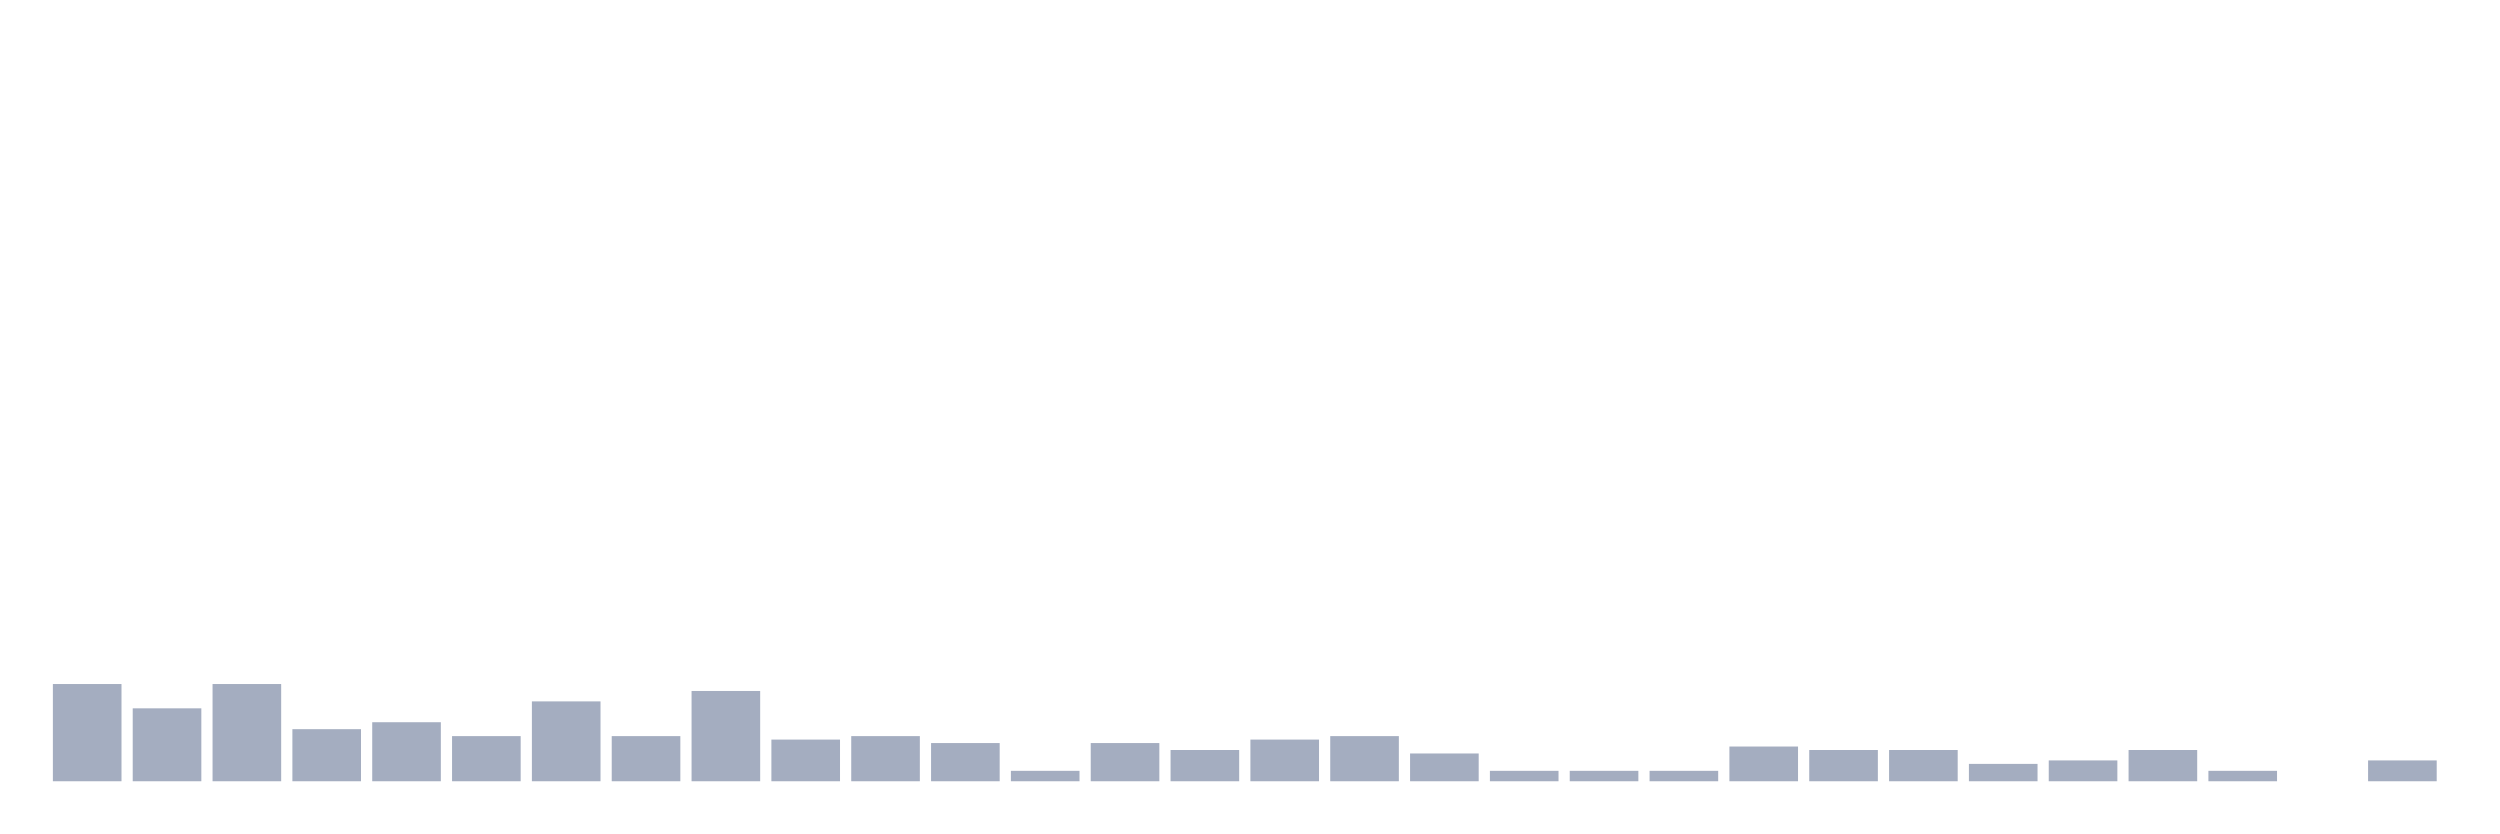
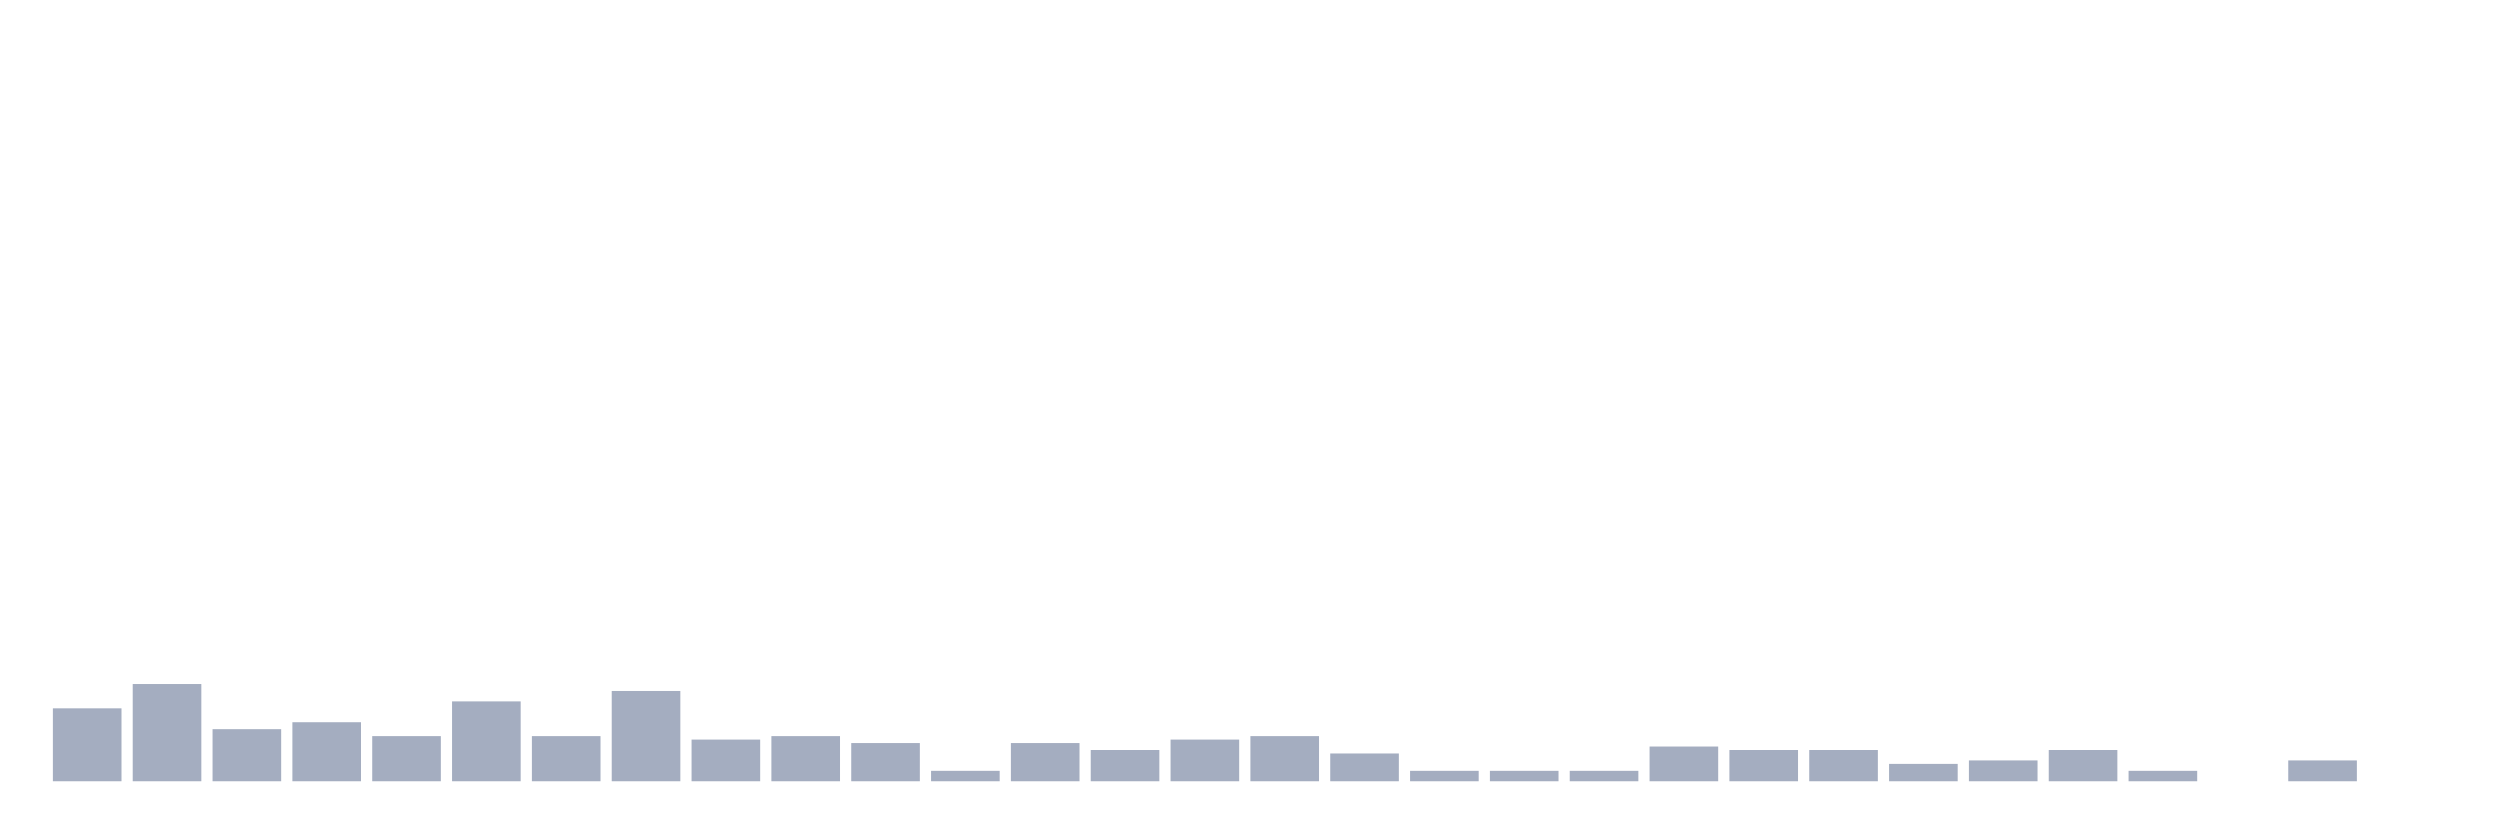
<svg xmlns="http://www.w3.org/2000/svg" viewBox="0 0 480 160">
  <g transform="translate(10,10)">
-     <rect class="bar" x="0.153" width="13.175" y="121.333" height="18.667" fill="rgb(164,173,192)" />
-     <rect class="bar" x="15.482" width="13.175" y="126" height="14" fill="rgb(164,173,192)" />
-     <rect class="bar" x="30.81" width="13.175" y="121.333" height="18.667" fill="rgb(164,173,192)" />
-     <rect class="bar" x="46.138" width="13.175" y="130" height="10" fill="rgb(164,173,192)" />
-     <rect class="bar" x="61.466" width="13.175" y="128.667" height="11.333" fill="rgb(164,173,192)" />
-     <rect class="bar" x="76.794" width="13.175" y="131.333" height="8.667" fill="rgb(164,173,192)" />
-     <rect class="bar" x="92.123" width="13.175" y="124.667" height="15.333" fill="rgb(164,173,192)" />
-     <rect class="bar" x="107.451" width="13.175" y="131.333" height="8.667" fill="rgb(164,173,192)" />
-     <rect class="bar" x="122.779" width="13.175" y="122.667" height="17.333" fill="rgb(164,173,192)" />
-     <rect class="bar" x="138.107" width="13.175" y="132" height="8" fill="rgb(164,173,192)" />
-     <rect class="bar" x="153.436" width="13.175" y="131.333" height="8.667" fill="rgb(164,173,192)" />
-     <rect class="bar" x="168.764" width="13.175" y="132.667" height="7.333" fill="rgb(164,173,192)" />
-     <rect class="bar" x="184.092" width="13.175" y="138" height="2" fill="rgb(164,173,192)" />
-     <rect class="bar" x="199.42" width="13.175" y="132.667" height="7.333" fill="rgb(164,173,192)" />
-     <rect class="bar" x="214.748" width="13.175" y="134" height="6" fill="rgb(164,173,192)" />
-     <rect class="bar" x="230.077" width="13.175" y="132" height="8" fill="rgb(164,173,192)" />
-     <rect class="bar" x="245.405" width="13.175" y="131.333" height="8.667" fill="rgb(164,173,192)" />
-     <rect class="bar" x="260.733" width="13.175" y="134.667" height="5.333" fill="rgb(164,173,192)" />
+     <rect class="bar" x="0.153" width="13.175" y="126" height="14" fill="rgb(164,173,192)" />
+     <rect class="bar" x="15.482" width="13.175" y="121.333" height="18.667" fill="rgb(164,173,192)" />
+     <rect class="bar" x="30.81" width="13.175" y="130" height="10" fill="rgb(164,173,192)" />
+     <rect class="bar" x="46.138" width="13.175" y="128.667" height="11.333" fill="rgb(164,173,192)" />
+     <rect class="bar" x="61.466" width="13.175" y="131.333" height="8.667" fill="rgb(164,173,192)" />
+     <rect class="bar" x="76.794" width="13.175" y="124.667" height="15.333" fill="rgb(164,173,192)" />
+     <rect class="bar" x="92.123" width="13.175" y="131.333" height="8.667" fill="rgb(164,173,192)" />
+     <rect class="bar" x="107.451" width="13.175" y="122.667" height="17.333" fill="rgb(164,173,192)" />
+     <rect class="bar" x="122.779" width="13.175" y="132" height="8" fill="rgb(164,173,192)" />
+     <rect class="bar" x="138.107" width="13.175" y="131.333" height="8.667" fill="rgb(164,173,192)" />
+     <rect class="bar" x="153.436" width="13.175" y="132.667" height="7.333" fill="rgb(164,173,192)" />
+     <rect class="bar" x="168.764" width="13.175" y="138" height="2" fill="rgb(164,173,192)" />
+     <rect class="bar" x="184.092" width="13.175" y="132.667" height="7.333" fill="rgb(164,173,192)" />
+     <rect class="bar" x="199.42" width="13.175" y="134" height="6" fill="rgb(164,173,192)" />
+     <rect class="bar" x="214.748" width="13.175" y="132" height="8" fill="rgb(164,173,192)" />
+     <rect class="bar" x="230.077" width="13.175" y="131.333" height="8.667" fill="rgb(164,173,192)" />
+     <rect class="bar" x="245.405" width="13.175" y="134.667" height="5.333" fill="rgb(164,173,192)" />
+     <rect class="bar" x="260.733" width="13.175" y="138" height="2" fill="rgb(164,173,192)" />
    <rect class="bar" x="276.061" width="13.175" y="138" height="2" fill="rgb(164,173,192)" />
    <rect class="bar" x="291.39" width="13.175" y="138" height="2" fill="rgb(164,173,192)" />
-     <rect class="bar" x="306.718" width="13.175" y="138" height="2" fill="rgb(164,173,192)" />
-     <rect class="bar" x="322.046" width="13.175" y="133.333" height="6.667" fill="rgb(164,173,192)" />
+     <rect class="bar" x="306.718" width="13.175" y="133.333" height="6.667" fill="rgb(164,173,192)" />
+     <rect class="bar" x="322.046" width="13.175" y="134" height="6" fill="rgb(164,173,192)" />
    <rect class="bar" x="337.374" width="13.175" y="134" height="6" fill="rgb(164,173,192)" />
-     <rect class="bar" x="352.702" width="13.175" y="134" height="6" fill="rgb(164,173,192)" />
-     <rect class="bar" x="368.031" width="13.175" y="136.667" height="3.333" fill="rgb(164,173,192)" />
-     <rect class="bar" x="383.359" width="13.175" y="136" height="4" fill="rgb(164,173,192)" />
-     <rect class="bar" x="398.687" width="13.175" y="134" height="6" fill="rgb(164,173,192)" />
-     <rect class="bar" x="414.015" width="13.175" y="138" height="2" fill="rgb(164,173,192)" />
-     <rect class="bar" x="429.344" width="13.175" y="140" height="0" fill="rgb(164,173,192)" />
-     <rect class="bar" x="444.672" width="13.175" y="136" height="4" fill="rgb(164,173,192)" />
+     <rect class="bar" x="352.702" width="13.175" y="136.667" height="3.333" fill="rgb(164,173,192)" />
+     <rect class="bar" x="368.031" width="13.175" y="136" height="4" fill="rgb(164,173,192)" />
+     <rect class="bar" x="383.359" width="13.175" y="134" height="6" fill="rgb(164,173,192)" />
+     <rect class="bar" x="398.687" width="13.175" y="138" height="2" fill="rgb(164,173,192)" />
+     <rect class="bar" x="414.015" width="13.175" y="140" height="0" fill="rgb(164,173,192)" />
+     <rect class="bar" x="429.344" width="13.175" y="136" height="4" fill="rgb(164,173,192)" />
+     <rect class="bar" x="444.672" width="13.175" y="140" height="0" fill="rgb(164,173,192)" />
  </g>
</svg>
